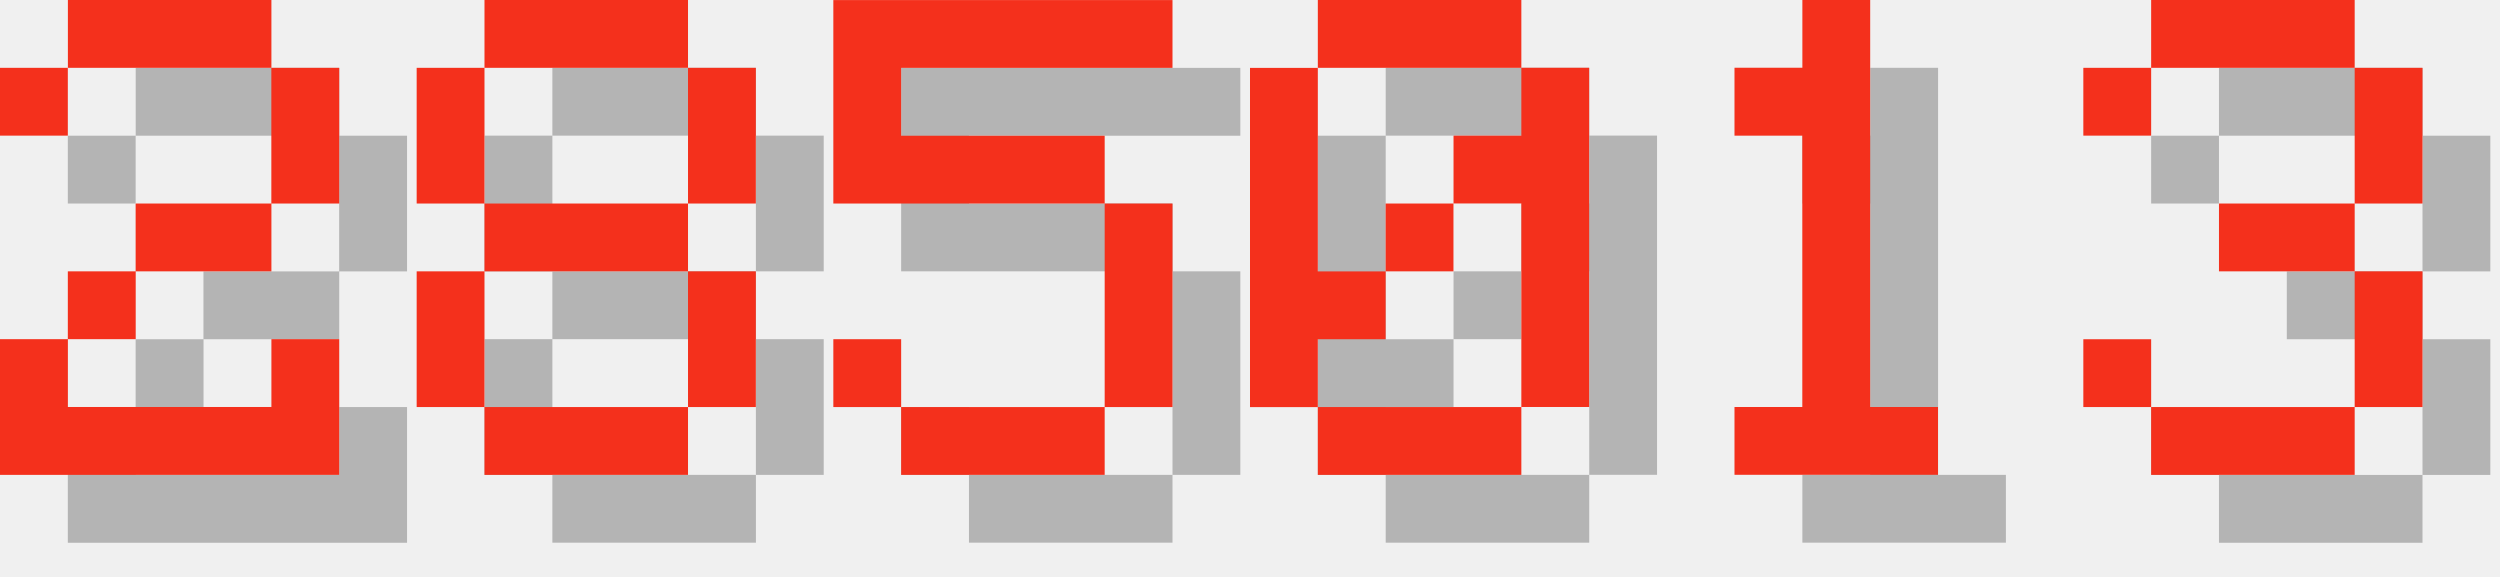
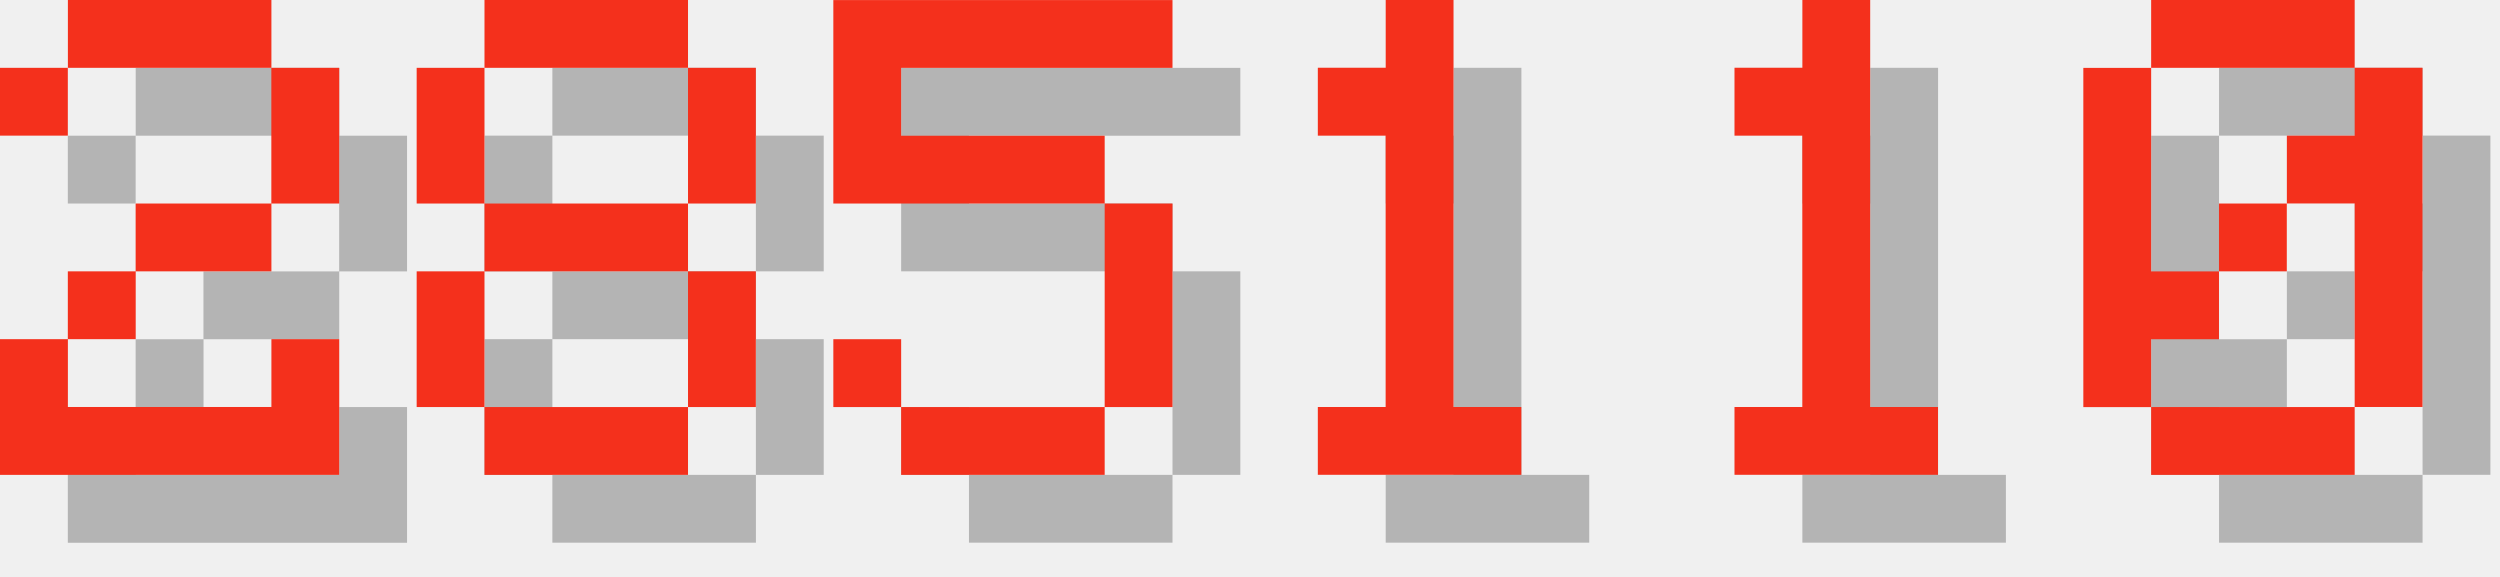
<svg xmlns="http://www.w3.org/2000/svg" version="1.1" width="156.0" height="36">
  <style>
        .text-foreground {
            fill: #F4301C;
        }
        .text-shadow {
            fill: #000000;
            fill-opacity: 0.25;
        }
    </style>
  <g class="digit" id="digit_2" transform="translate(0.0, 0), scale(4)">
    <path id="digit_2_shadow" class="text-shadow" d="m1.058 2.117v1.058h1.058v-1.058h3.175v2.117h-2.117v1.058h-1.058v1.058h-1.058v2.117h5.292v-2.117h-1.058v1.058h-3.175v-1.058h1.058v-1.058h2.117v-1.058h1.058v-2.117h-1.058v-1.058h-3.175v1.058h-1.058z" fill-opacity=".5" style="paint-order:stroke fill markers" />
    <path id="digit_2_fg" class="text-foreground" d="m0 1.058v1.058h1.058v-1.058h3.175v2.117h-2.117v1.058h-1.058v1.058h-1.058v2.117h5.292v-2.117h-1.058v1.058h-3.175v-1.058h1.058v-1.058h2.117v-1.058h1.058v-2.117h-1.058v-1.058h-3.175v1.058h-1.058z" fill="#fff" style="paint-order:stroke fill markers" />
  </g>
  <g class="digit" id="digit_8" transform="translate(26.0, 0), scale(4)">
    <path id="digit_8_shadow" class="text-shadow" d="m2.117 1.058v1.058h3.175v-1.058h-3.175zm3.175 1.058v2.117h1.058v-2.117h-1.058zm0 2.117h-3.175v1.058h3.175v-1.058zm0 1.058v2.117h1.058v-2.117h-1.058zm0 2.117h-3.175v1.058h3.175v-1.058zm-3.175 0v-2.117h-1.058v2.117h1.058zm0-3.175v-2.117h-1.058v2.117h1.058z" fill-opacity=".5" style="paint-order:stroke fill markers" />
    <path id="digit_8_fg" class="text-foreground" d="m1.058 0v1.058h3.175v-1.058h-3.175zm3.175 1.058v2.117h1.058v-2.117h-1.058zm0 2.117h-3.175v1.058h3.175v-1.058zm0 1.058v2.117h1.058v-2.117h-1.058zm0 2.117h-3.175v1.058h3.175v-1.058zm-3.175 0v-2.117h-1.058v2.117h1.058zm0-3.175v-2.117h-1.058v2.117h1.058z" fill="#fff" style="paint-order:stroke fill markers" />
  </g>
  <g class="digit" id="digit_5" transform="translate(52.0, 0), scale(4)">
    <path id="digit_5_shadow" class="text-shadow" d="m1.058 1.058v3.175h4.233v3.175h-3.175v-1.058h-1.058v1.058h1.058v1.058h3.175v-1.058h1.058v-3.175h-1.058v-1.058h-3.175v-1.058h4.233v-1.058h-5.292z" fill-opacity=".5" style="paint-order:stroke fill markers" />
    <path id="digit_5_fg" class="text-foreground" d="m0 0v3.175h4.233v3.175h-3.175v-1.058h-1.058v1.058h1.058v1.058h3.175v-1.058h1.058v-3.175h-1.058v-1.058h-3.175v-1.058h4.233v-1.058h-5.292z" fill="#fff" style="paint-order:stroke fill markers" />
  </g>
-   <g class="digit" id="digit_0" transform="translate(78.0, 0), scale(4)">
-     <path id="digit_0_shadow" class="text-shadow" d="m2.117 1.058v1.058h3.175v-1.058h-3.175zm3.175 1.058v1.058h-1.058v1.058h1.058v3.175h1.058v-5.292h-1.058zm0 5.292h-3.175v1.058h3.175v-1.058zm-3.175 0v-1.058h1.058v-1.058h-1.058v-3.175h-1.058v5.292h1.058zm1.058-2.117h1.058v-1.058h-1.058v1.058z" fill-opacity=".5" style="paint-order:stroke fill markers" />
-     <path id="digit_0_fg" class="text-foreground" d="m1.058 0v1.058h3.175v-1.058h-3.175zm3.175 1.058v1.058h-1.058v1.058h1.058v3.175h1.058v-5.292h-1.058zm0 5.292h-3.175v1.058h3.175v-1.058zm-3.175 0v-1.058h1.058v-1.058h-1.058v-3.175h-1.058v5.292h1.058zm1.058-2.117h1.058v-1.058h-1.058v1.058z" fill="#fff" style="paint-order:stroke fill markers" />
+   <g class="digit" id="digit_1" transform="translate(78.0, 0), scale(4)">
+     <path id="digit_1_shadow" class="text-shadow" d="m2.117 2.117v1.058h1.058v4.233h-1.058v1.058h3.175v-1.058h-1.058v-6.35h-1.058v1.058h-1.058z" fill-opacity=".5" style="paint-order:stroke fill markers" />
+     <path id="digit_1_fg" class="text-foreground" d="m1.058 1.058v1.058h1.058v4.233h-1.058v1.058h3.175v-1.058h-1.058v-6.35h-1.058v1.058h-1.058z" fill="#fff" style="paint-order:stroke fill markers" />
  </g>
  <g class="digit" id="digit_1" transform="translate(104.0, 0), scale(4)">
    <path id="digit_1_shadow" class="text-shadow" d="m2.117 2.117v1.058h1.058v4.233h-1.058v1.058h3.175v-1.058h-1.058v-6.35h-1.058v1.058h-1.058z" fill-opacity=".5" style="paint-order:stroke fill markers" />
    <path id="digit_1_fg" class="text-foreground" d="m1.058 1.058v1.058h1.058v4.233h-1.058v1.058h3.175v-1.058h-1.058v-6.35h-1.058v1.058h-1.058z" fill="#fff" style="paint-order:stroke fill markers" />
  </g>
-   <g class="digit" id="digit_3" transform="translate(130.0, 0), scale(4)">
-     <path id="digit_3_shadow" class="text-shadow" d="m1.058 2.117v1.058h1.058v-1.058h3.175v2.117h-2.117v1.058h2.117v2.117h-3.175v-1.058h-1.058v1.058h1.058v1.058h3.175v-1.058h1.058v-2.117h-1.058v-1.058h1.058v-2.117h-1.058v-1.058h-3.175v1.058h-1.058z" fill-opacity=".5" style="paint-order:stroke fill markers" />
-     <path id="digit_3_fg" class="text-foreground" d="m0 1.058v1.058h1.058v-1.058h3.175v2.117h-2.117v1.058h2.117v2.117h-3.175v-1.058h-1.058v1.058h1.058v1.058h3.175v-1.058h1.058v-2.117h-1.058v-1.058h1.058v-2.117h-1.058v-1.058h-3.175v1.058h-1.058z" fill="#fff" style="paint-order:stroke fill markers" />
+   <g class="digit" id="digit_0" transform="translate(130.0, 0), scale(4)">
+     <path id="digit_0_shadow" class="text-shadow" d="m2.117 1.058v1.058h3.175v-1.058h-3.175zm3.175 1.058v1.058h-1.058v1.058h1.058v3.175h1.058v-5.292h-1.058zm0 5.292h-3.175v1.058h3.175v-1.058zm-3.175 0v-1.058h1.058v-1.058h-1.058v-3.175h-1.058v5.292h1.058zm1.058-2.117h1.058v-1.058h-1.058v1.058z" fill-opacity=".5" style="paint-order:stroke fill markers" />
+     <path id="digit_0_fg" class="text-foreground" d="m1.058 0v1.058h3.175v-1.058h-3.175zm3.175 1.058v1.058h-1.058v1.058h1.058v3.175h1.058v-5.292h-1.058zm0 5.292h-3.175v1.058h3.175v-1.058zm-3.175 0v-1.058h1.058v-1.058h-1.058v-3.175h-1.058v5.292h1.058zm1.058-2.117h1.058v-1.058h-1.058v1.058z" fill="#fff" style="paint-order:stroke fill markers" />
  </g>
</svg>
